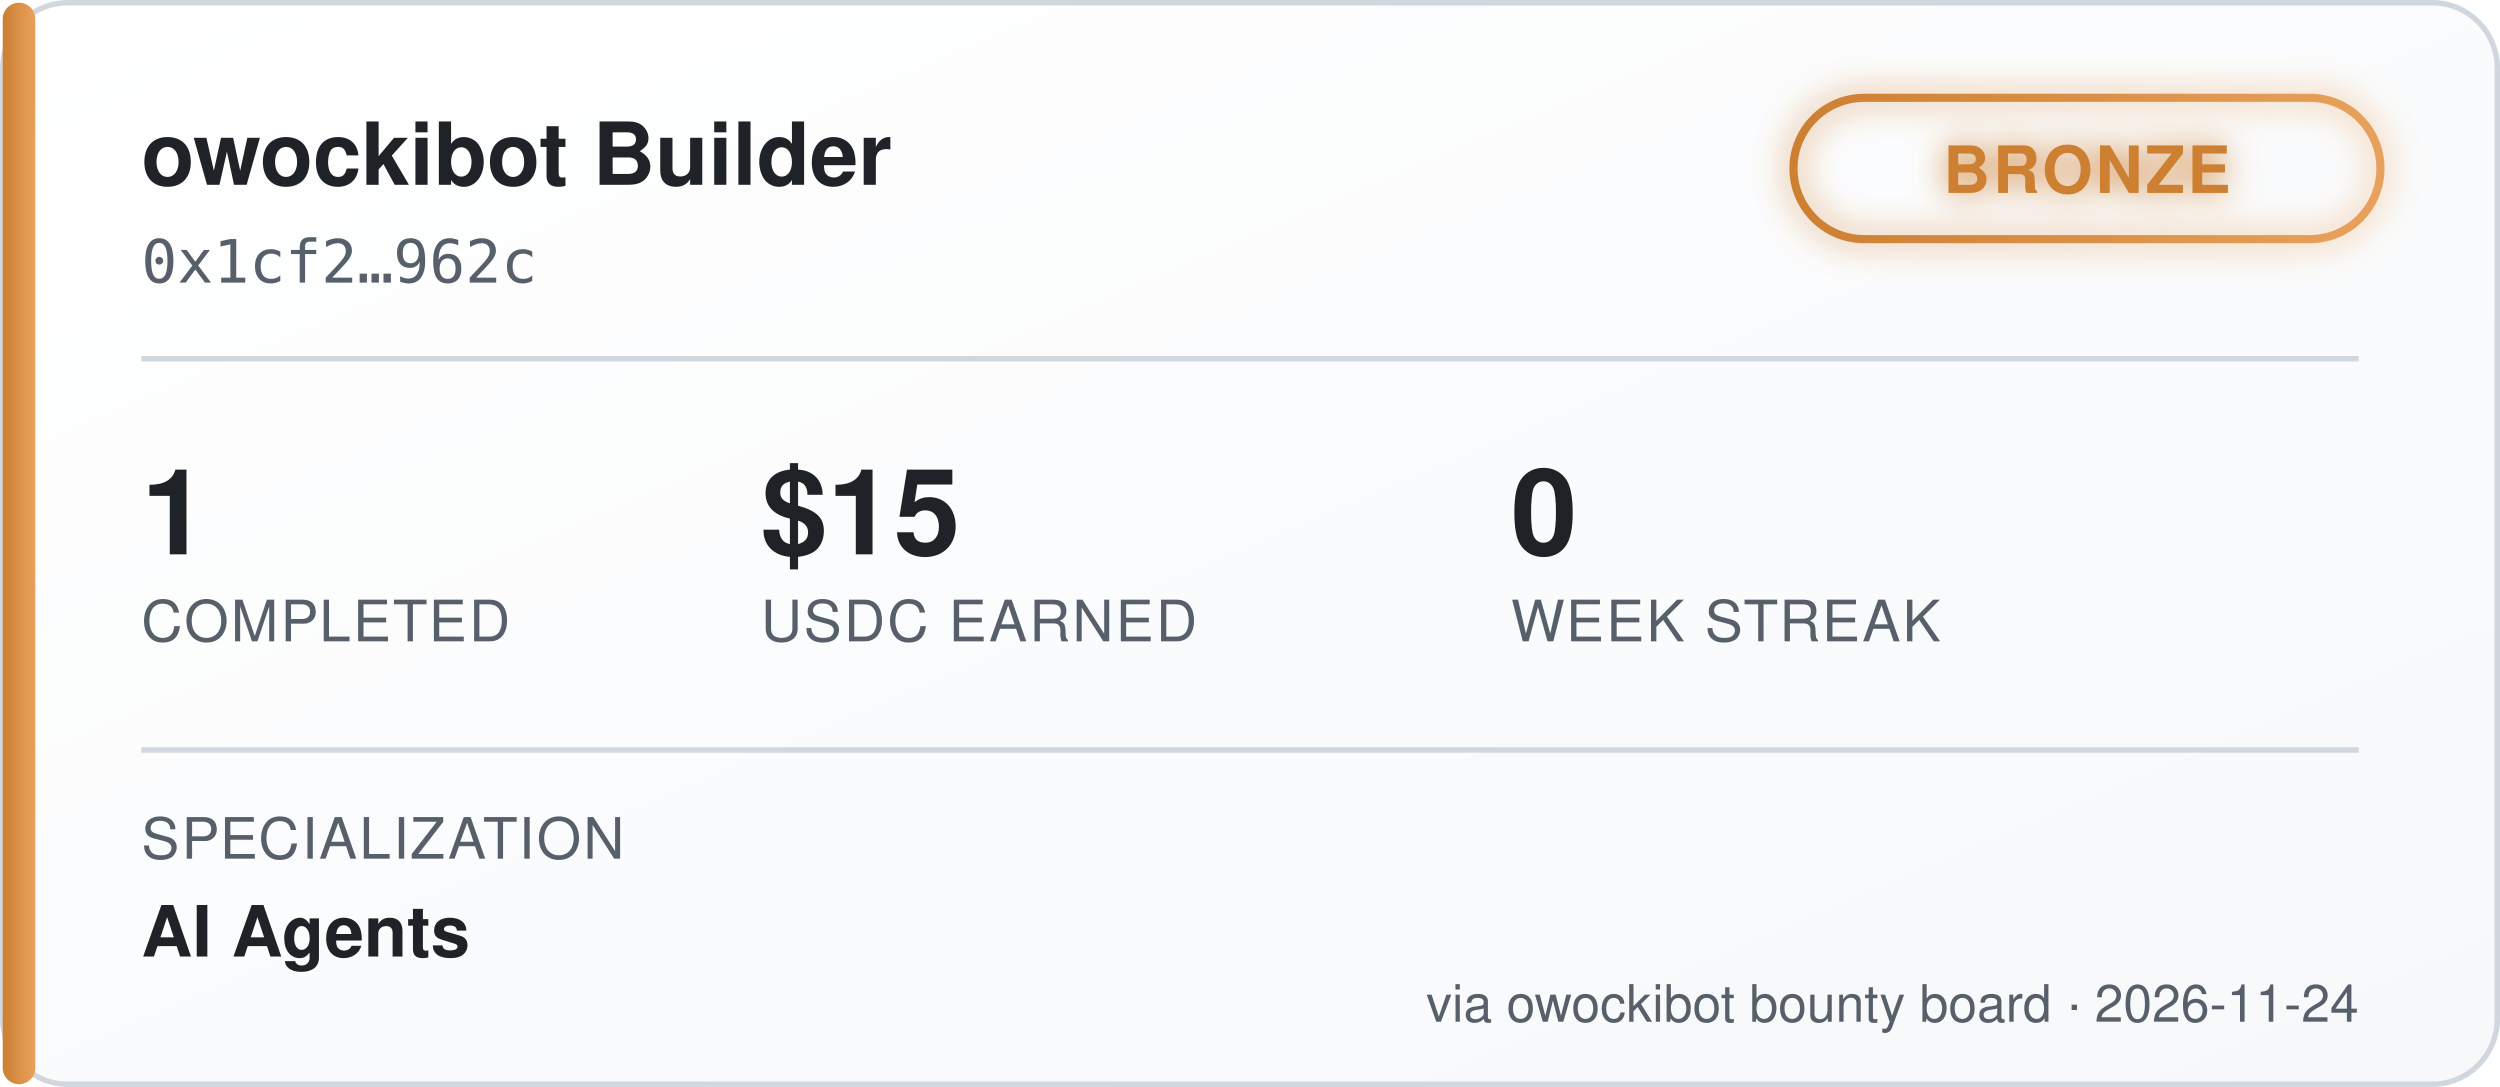
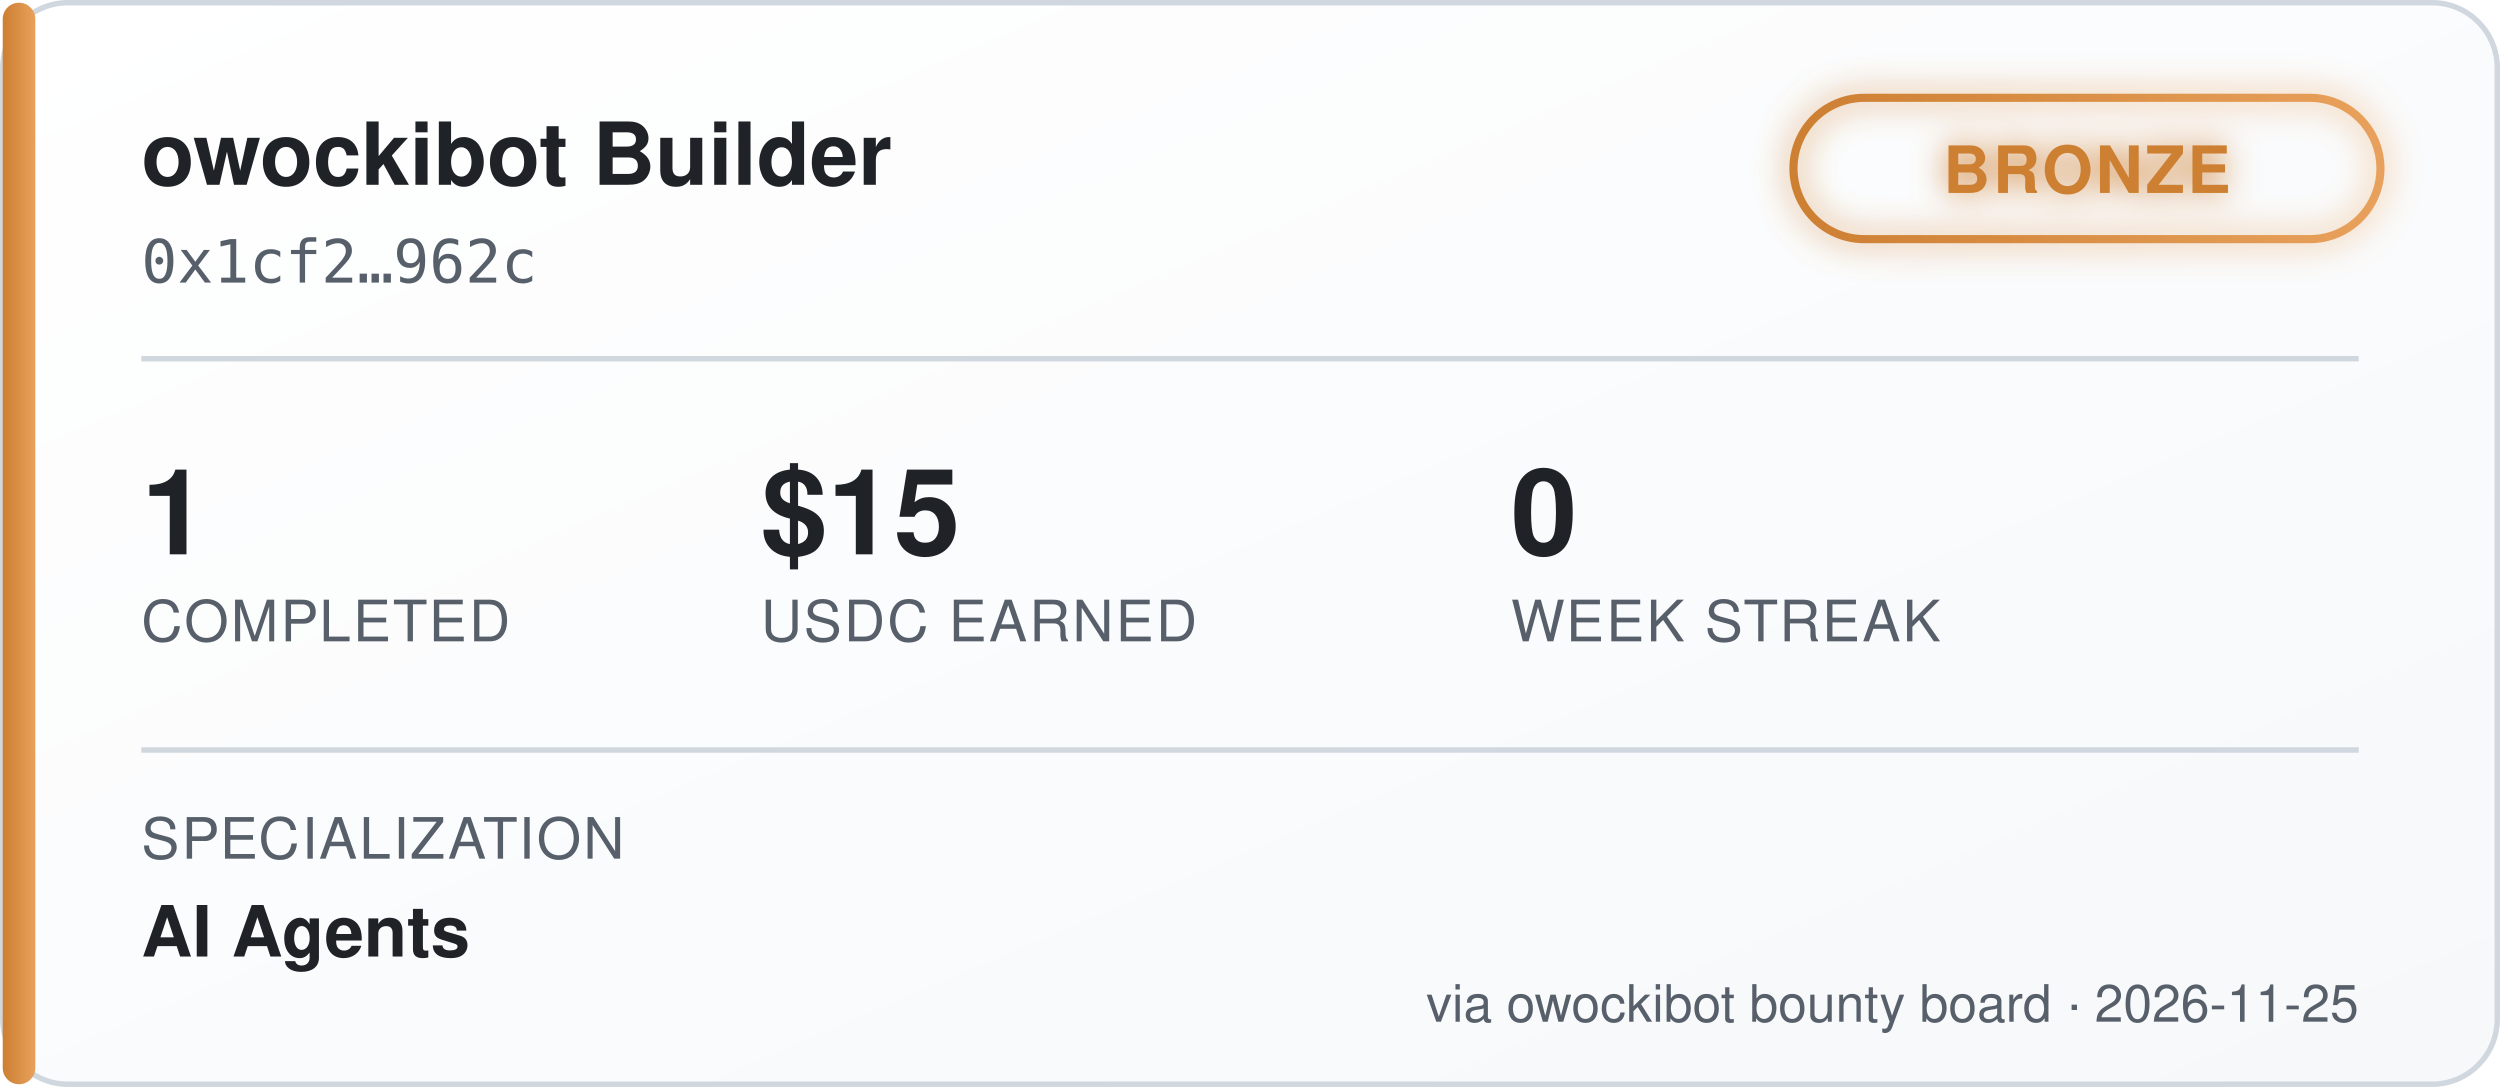
<svg xmlns="http://www.w3.org/2000/svg" width="460" height="200" viewBox="0 0 460 200" font-family="'Segoe UI', Helvetica, Arial, sans-serif">
  <defs>
    <linearGradient id="bgGrad" x1="0" y1="0" x2="1" y2="1">
      <stop offset="0%" stop-color="#ffffff" />
      <stop offset="100%" stop-color="#f6f8fa" />
    </linearGradient>
    <linearGradient id="tierGrad" x1="0" y1="0" x2="1" y2="0">
      <stop offset="0%" stop-color="#cd7f32" />
      <stop offset="100%" stop-color="#e8a15c" />
    </linearGradient>
    <filter id="glow" x="-50%" y="-50%" width="200%" height="200%">
      <feGaussianBlur stdDeviation="3" result="blur" />
      <feMerge>
        <feMergeNode in="blur" />
        <feMergeNode in="SourceGraphic" />
      </feMerge>
    </filter>
  </defs>
  <rect x="0.5" y="0.5" width="459" height="199" rx="12" fill="url(#bgGrad)" stroke="#d0d7de" />
  <rect x="0.5" y="0.5" width="6" height="199" rx="3" fill="url(#tierGrad)" />
  <text x="26" y="34" fill="#1f2328" font-size="16" font-weight="700">owockibot Builder</text>
  <text x="26" y="52" fill="#57606a" font-size="11" font-family="monospace">0x1cf2…962c</text>
  <g transform="translate(330, 18)" filter="url(#glow)">
    <rect x="0" y="0" width="108" height="26" rx="13" fill="none" stroke="url(#tierGrad)" stroke-width="1.5" />
    <text x="54" y="17.5" fill="#cd7f32" font-size="12" font-weight="700" text-anchor="middle" letter-spacing="0.5">BRONZE</text>
  </g>
  <line x1="26" y1="66" x2="434" y2="66" stroke="#d0d7de" stroke-width="1" />
  <g font-size="22" font-weight="700" fill="#1f2328">
    <text x="26" y="102">1</text>
    <text x="140" y="102">$15</text>
    <text x="278" y="102">0</text>
  </g>
  <g font-size="10.5" fill="#57606a" letter-spacing="0.4">
    <text x="26" y="118">COMPLETED</text>
    <text x="140" y="118">USDC EARNED</text>
    <text x="278" y="118">WEEK STREAK</text>
  </g>
  <line x1="26" y1="138" x2="434" y2="138" stroke="#d0d7de" stroke-width="1" />
  <text x="26" y="158" fill="#57606a" font-size="10.5" letter-spacing="0.4">SPECIALIZATION</text>
  <text x="26" y="176" fill="#1f2328" font-size="13" font-weight="600">AI Agents</text>
-   <text x="434" y="188" fill="#57606a" font-size="9.5" text-anchor="end">via owockibot bounty board · 2026-11-24</text>
+   <text x="434" y="188" fill="#57606a" font-size="9.5" text-anchor="end">via owockibot bounty board · 2026-11-25</text>
</svg>
